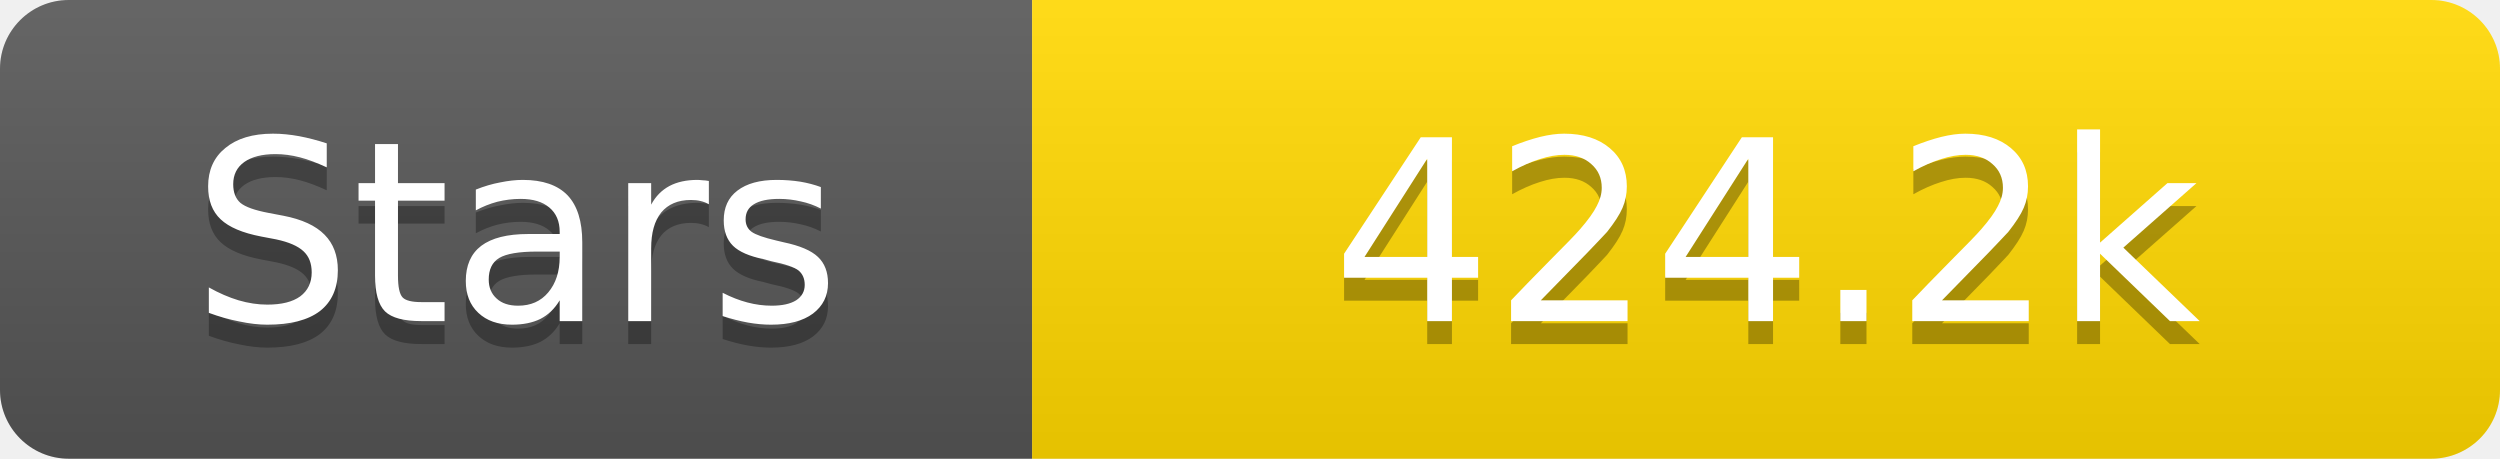
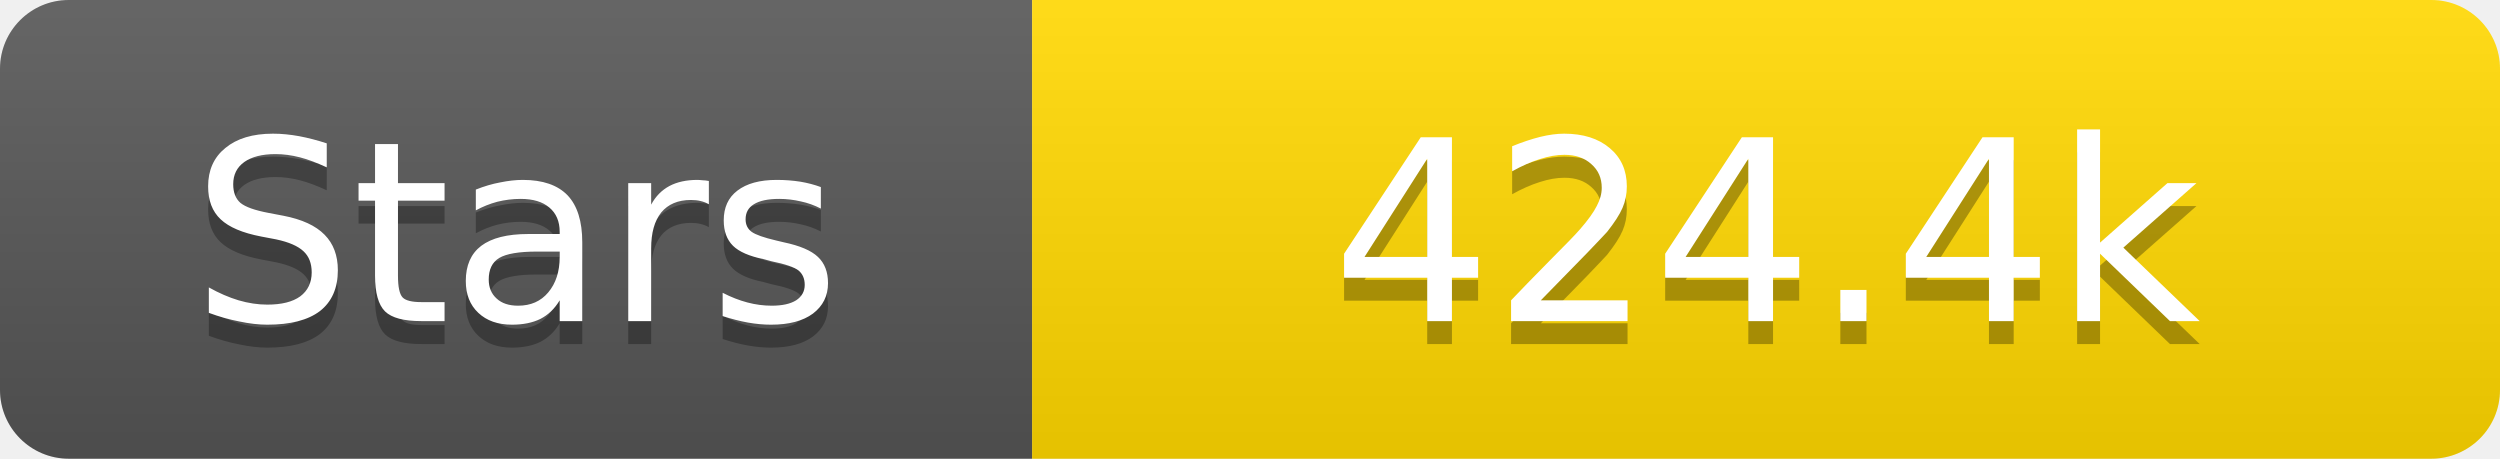
<svg xmlns="http://www.w3.org/2000/svg" width="109" height="20">
  <linearGradient id="s" x2="0" y2="100%">
    <stop offset="0" stop-color="#fff" stop-opacity=".1" />
    <stop offset="1" stop-opacity=".1" />
  </linearGradient>
  <clipPath id="r">
    <rect width="109" height="20" rx="3" fill="#fff" />
  </clipPath>
  <g clip-path="url(#r)">
    <rect width="45" height="20" fill="#555" />
    <rect x="45" width="64" height="20" fill="#ffd700" />
    <rect width="109" height="20" fill="url(#s)" />
  </g>
  <g fill="#fff" text-anchor="middle" font-family="Verdana,Geneva,DejaVu Sans,sans-serif" text-rendering="geometricPrecision" font-size="11">
    <text x="22.5" y="15" fill="#010101" fill-opacity=".3">Stars</text>
    <text x="22.5" y="14">Stars</text>
-     <text x="77.0" y="15" fill="#010101" fill-opacity=".3">424.2k</text>
-     <text x="77.0" y="14">424.2k</text>
+     <text x="77.0" y="15" fill="#010101" fill-opacity=".3">424.4k</text>
+     <text x="77.0" y="14">424.4k</text>
  </g>
</svg>
